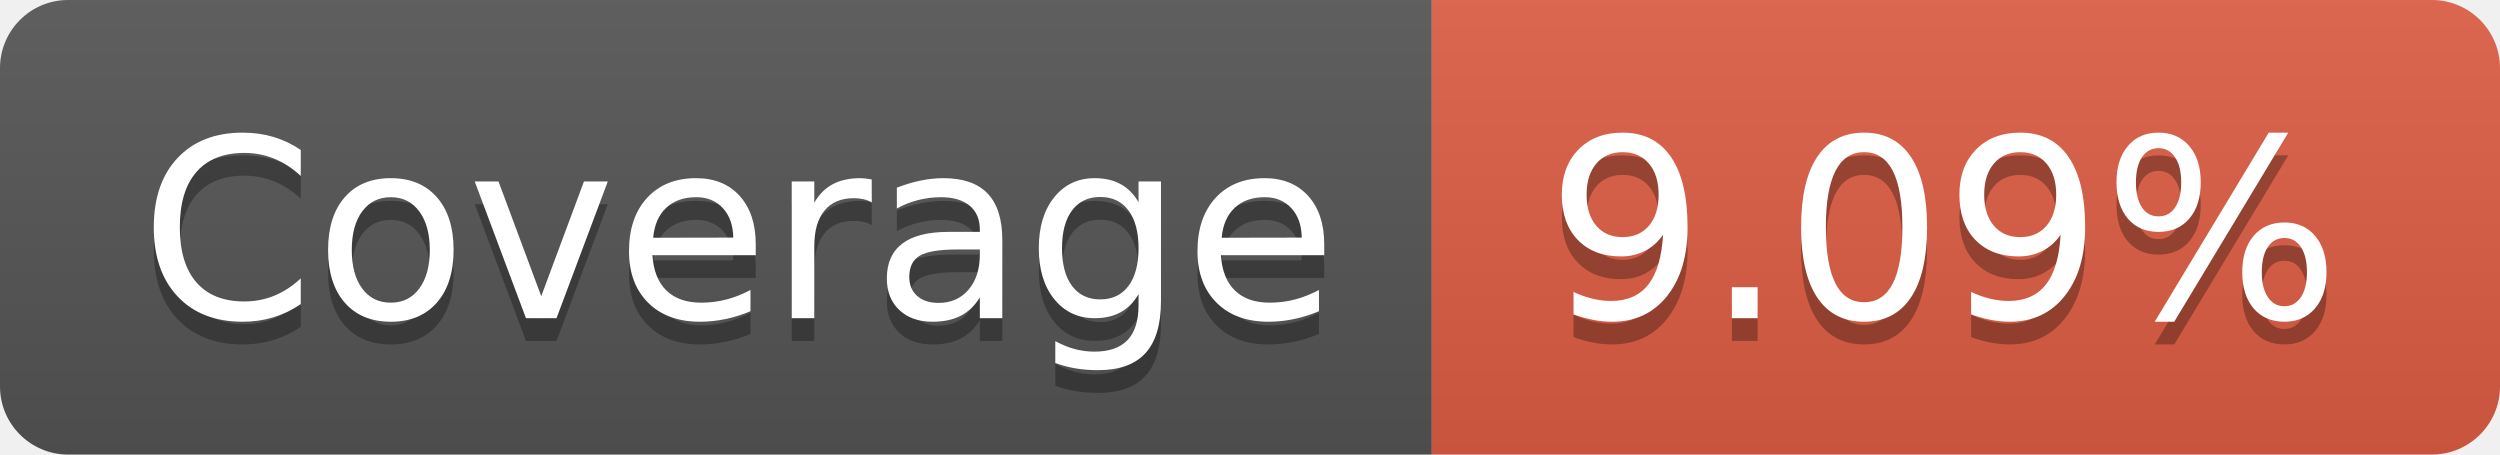
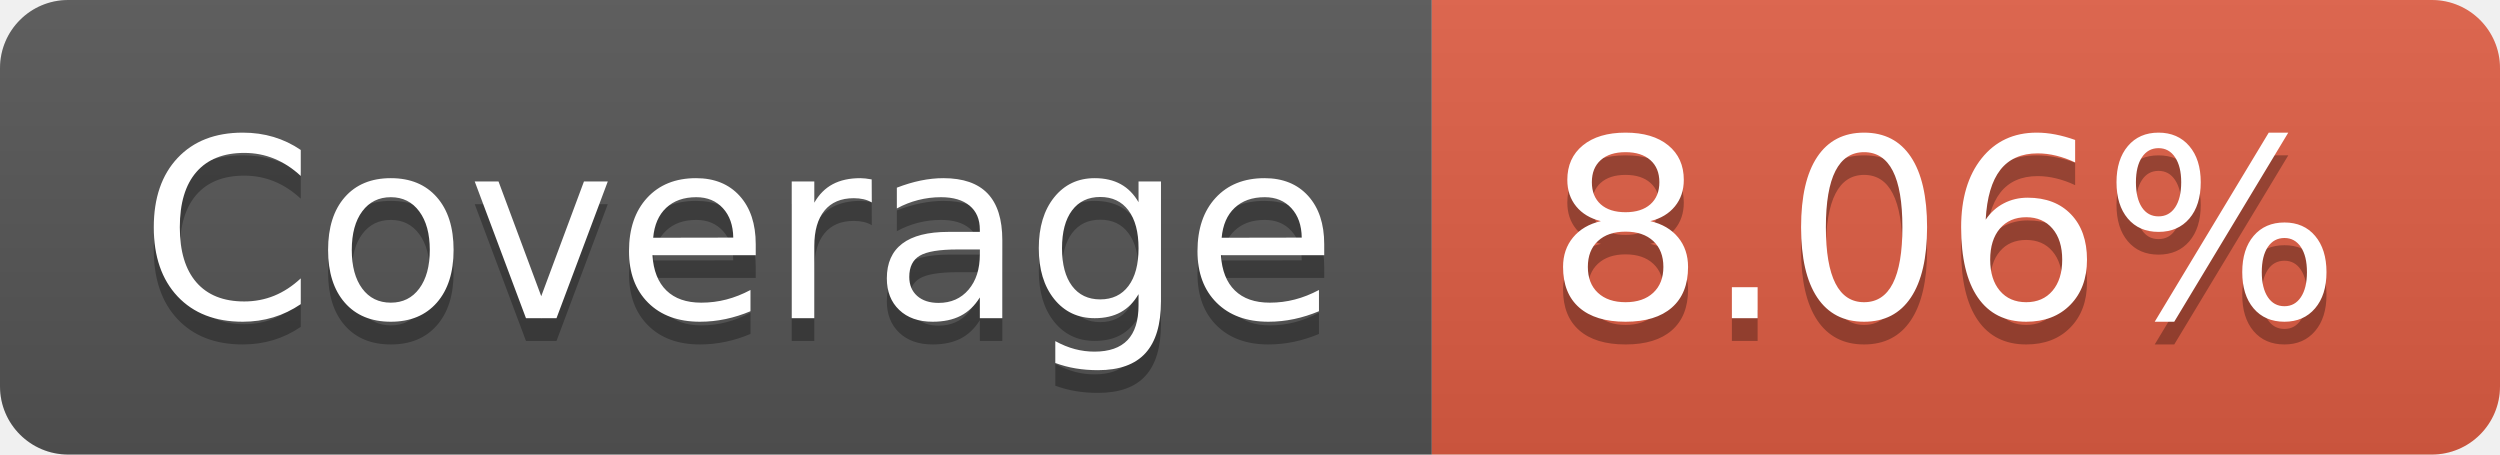
- <svg xmlns="http://www.w3.org/2000/svg" width="110" height="20" role="img" aria-label="Coverage: 9.09%">
+ <svg xmlns="http://www.w3.org/2000/svg" width="110" height="20" role="img" aria-label="Coverage: 8.06%">
  <linearGradient id="s" x2="0" y2="100%">
    <stop offset="0" stop-color="#bbb" stop-opacity=".1" />
    <stop offset="1" stop-opacity=".1" />
  </linearGradient>
  <clipPath id="r">
    <rect width="110" height="20" rx="3" fill="#fff" />
  </clipPath>
  <g clip-path="url(#r)">
    <rect width="63" height="20" fill="#555" />
    <rect x="63" width="47" height="20" fill="#e05d44" />
    <rect width="110" height="20" fill="url(#s)" />
  </g>
  <g fill="#fff" text-anchor="middle" font-family="Verdana,Geneva,DejaVu Sans,sans-serif" text-rendering="geometricPrecision" font-size="110">
    <text aria-hidden="true" x="325" y="150" fill="#010101" fill-opacity=".3" transform="scale(.1)" textLength="530">Coverage</text>
    <text x="325" y="140" transform="scale(.1)" fill="#fff" textLength="530">Coverage</text>
-     <text aria-hidden="true" x="855" y="150" fill="#010101" fill-opacity=".3" transform="scale(.1)" textLength="370">9.09%</text>
-     <text x="855" y="140" transform="scale(.1)" fill="#fff" textLength="370">9.09%</text>
+     <text aria-hidden="true" x="855" y="150" fill="#010101" fill-opacity=".3" transform="scale(.1)" textLength="370">8.06%</text>
+     <text x="855" y="140" transform="scale(.1)" fill="#fff" textLength="370">8.06%</text>
  </g>
</svg>
